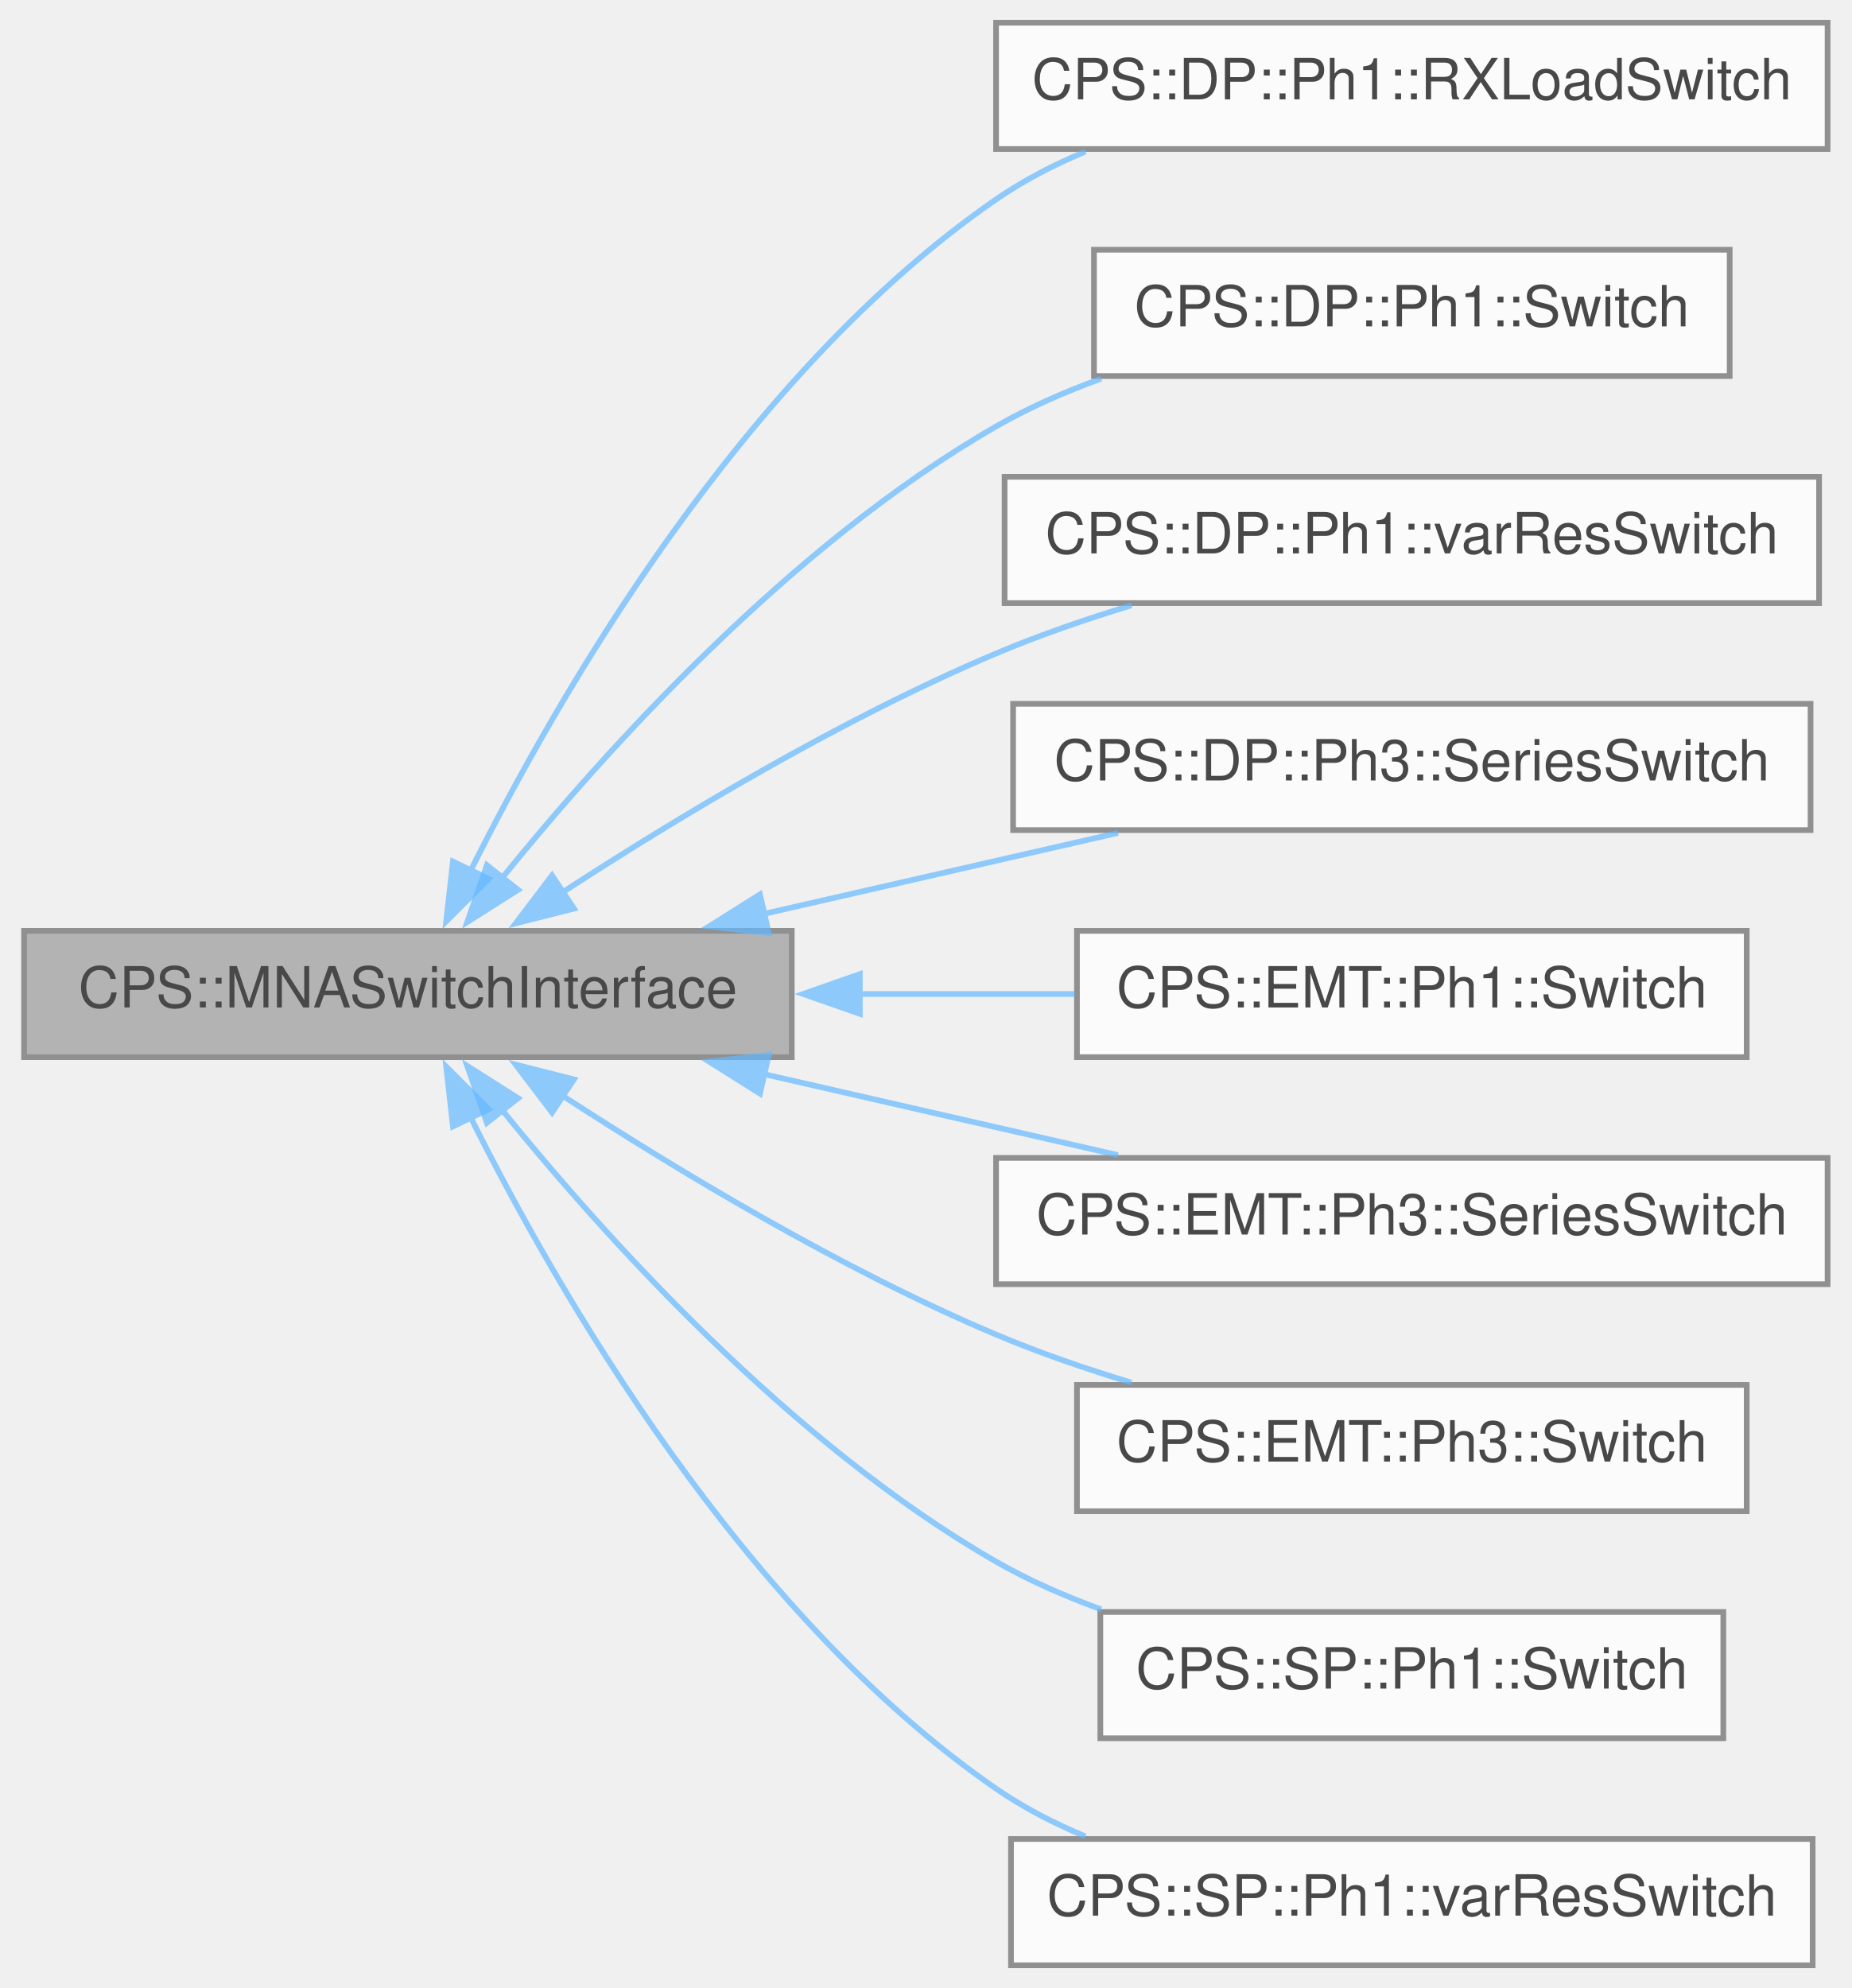
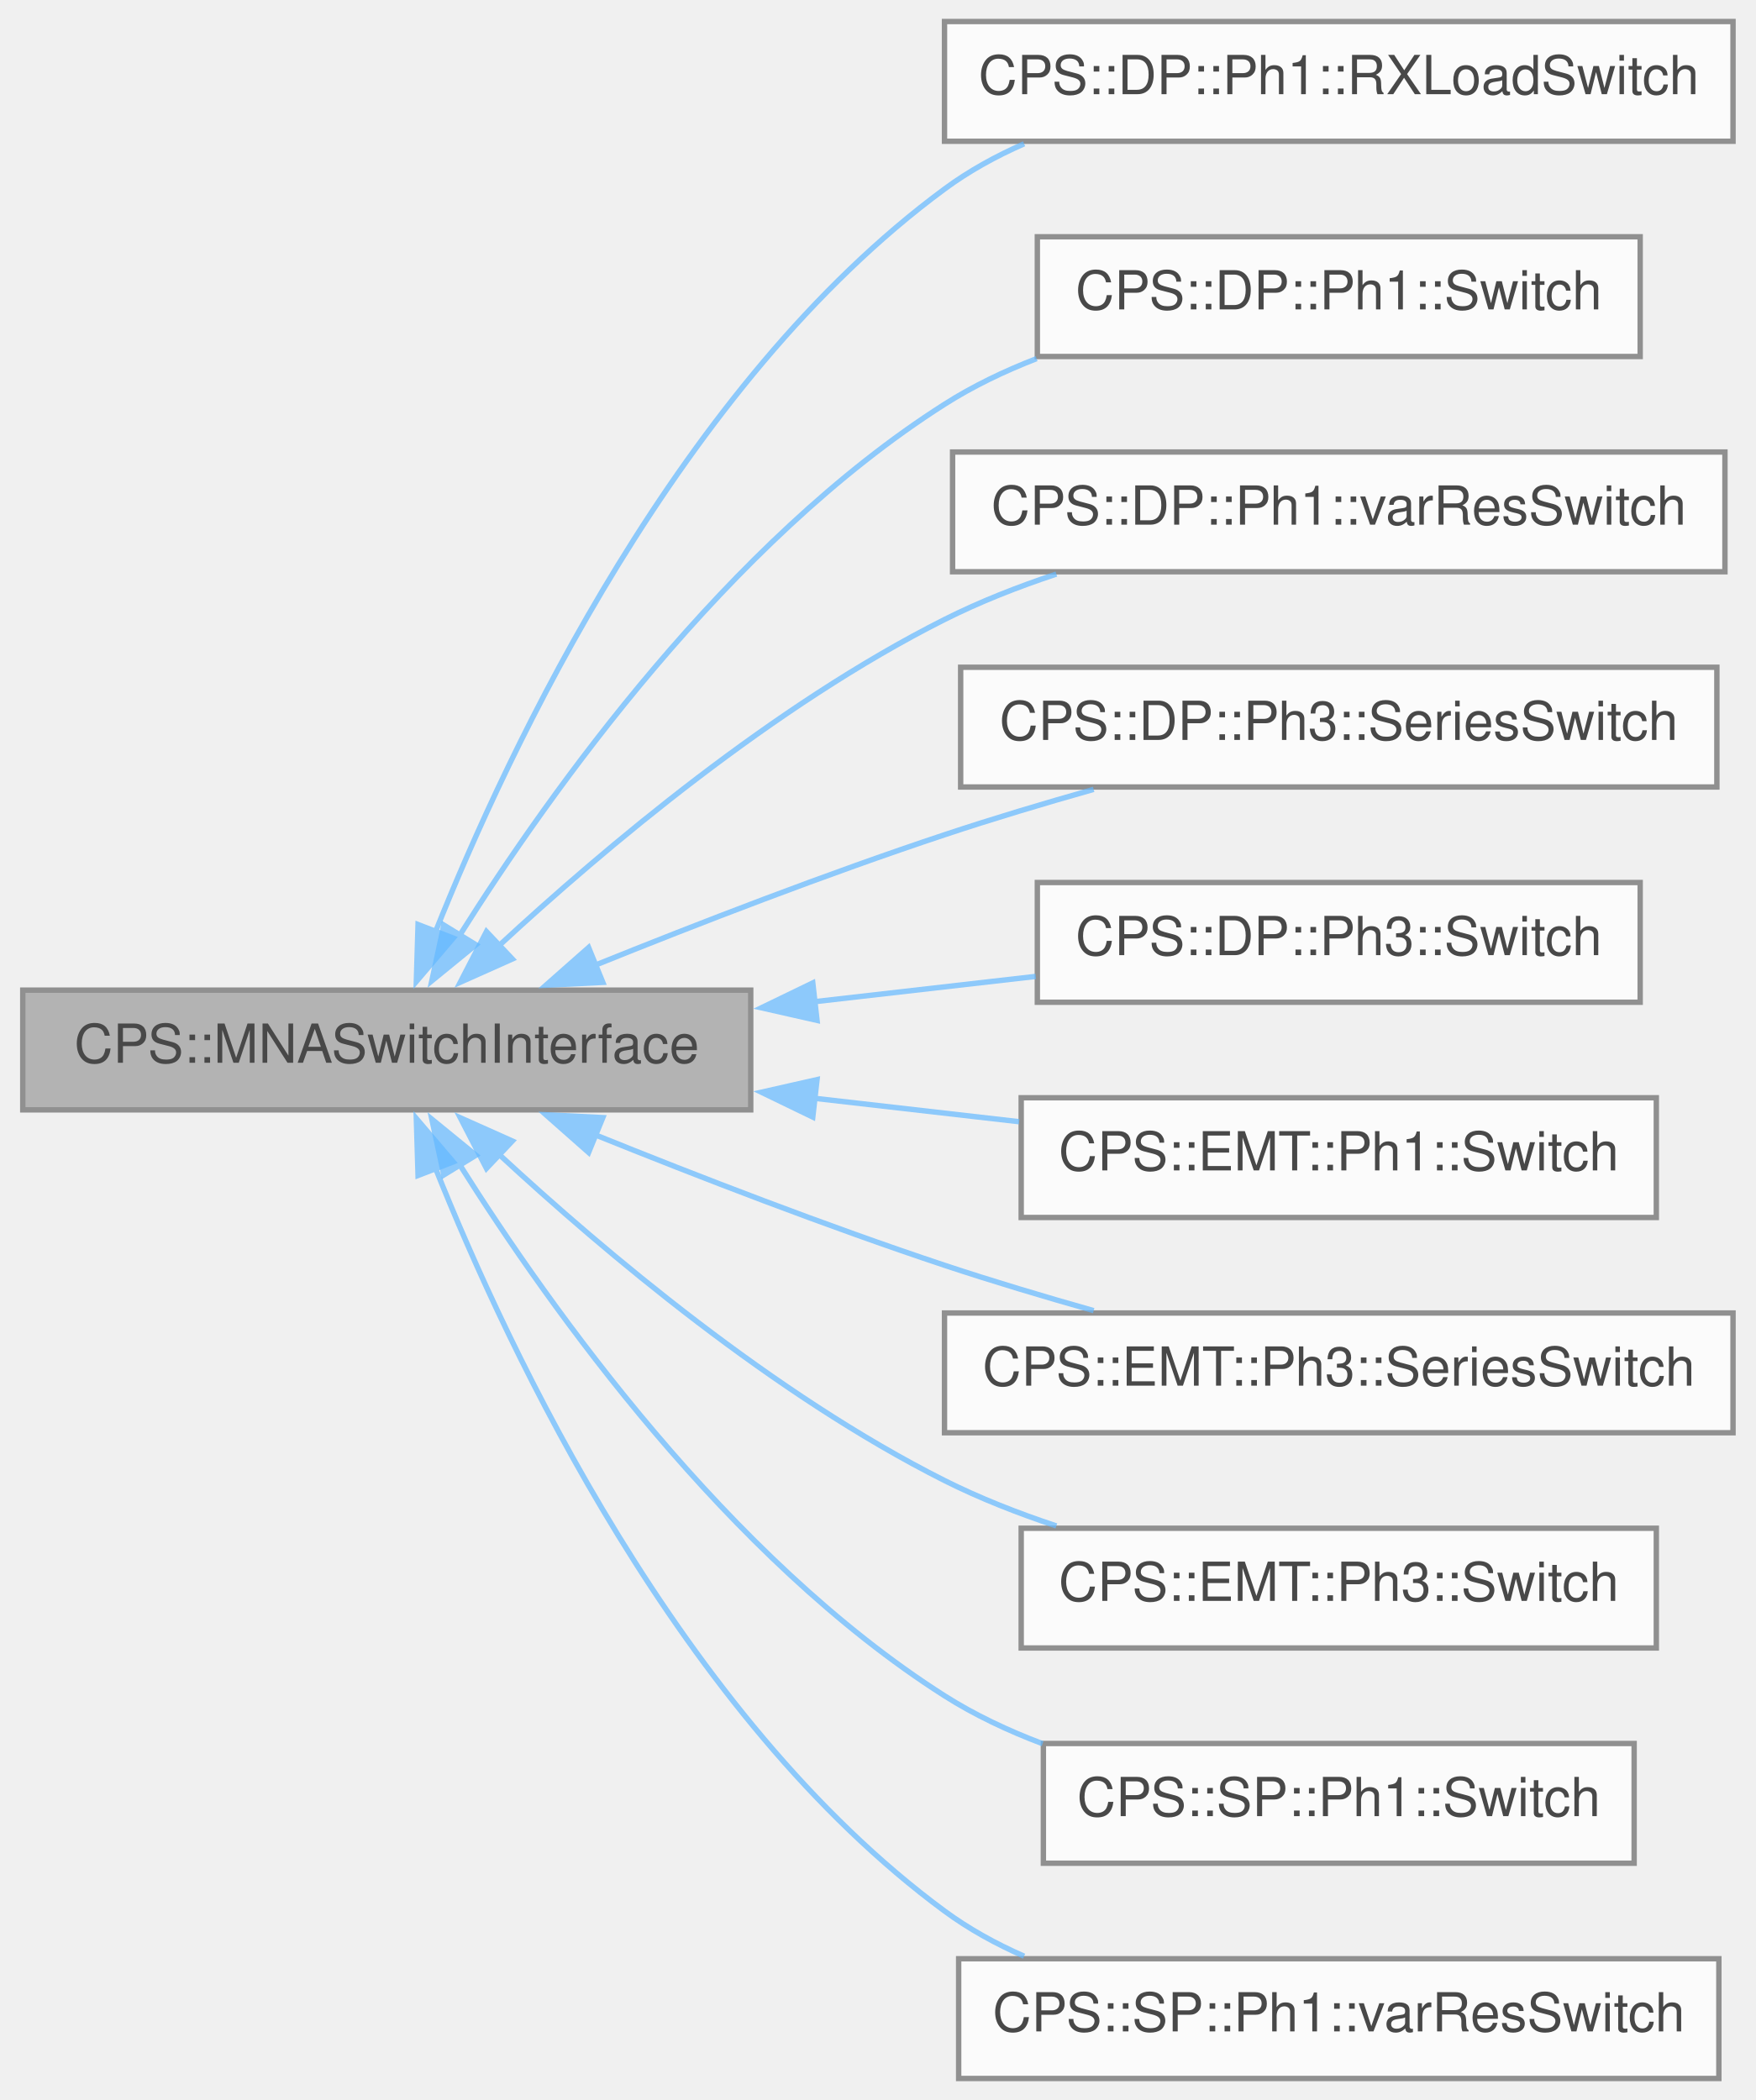
- <svg xmlns="http://www.w3.org/2000/svg" xmlns:xlink="http://www.w3.org/1999/xlink" width="326pt" height="350pt" viewBox="0.00 0.00 325.75 350.25">
+ <svg xmlns="http://www.w3.org/2000/svg" xmlns:xlink="http://www.w3.org/1999/xlink" width="326pt" height="390pt" viewBox="0.00 0.00 325.75 390.25">
  <svg id="main" version="1.1" xml:space="preserve">
    <style type="text/css">
.node, .edge {opacity: 0.7;}
.node.selected, .edge.selected {opacity: 1;}
.edge:hover path { stroke: red; }
.edge:hover polygon { stroke: red; fill: red; }
</style>
    <svg id="graph" class="graph">
-       <g id="graph0" class="graph" transform="scale(1 1) rotate(0) translate(4 346.25)">
+       <g id="graph0" class="graph" transform="scale(1 1) rotate(0) translate(4 386.25)">
        <g id="Node000001" class="node">
          <g id="a_Node000001">
            <a xlink:title="MNA interface to be used by switching devices.">
-               <polygon fill="#999999" stroke="#666666" points="135.25,-182.25 0,-182.25 0,-160 135.25,-160 135.25,-182.25" />
-               <text text-anchor="middle" x="67.62" y="-168.75" font-family="Helvetica,sans-Serif" font-size="10.00">CPS::MNASwitchInterface</text>
+               <polygon fill="#999999" stroke="#666666" points="135.25,-202.25 0,-202.25 0,-180 135.25,-180 135.25,-202.25" />
+               <text text-anchor="middle" x="67.62" y="-188.75" font-family="Helvetica,sans-Serif" font-size="10.00">CPS::MNASwitchInterface</text>
            </a>
          </g>
        </g>
        <g id="Node000002" class="node">
          <g id="a_Node000002">
            <a xlink:href="class_c_p_s_1_1_d_p_1_1_ph1_1_1_r_x_load_switch.html" target="_top" xlink:title="Constant impedance load model consisting of RLC elements.">
-               <polygon fill="white" stroke="#666666" points="317.75,-342.25 171.25,-342.25 171.25,-320 317.75,-320 317.75,-342.25" />
-               <text text-anchor="middle" x="244.5" y="-328.75" font-family="Helvetica,sans-Serif" font-size="10.00">CPS::DP::Ph1::RXLoadSwitch</text>
+               <polygon fill="white" stroke="#666666" points="317.75,-382.25 171.25,-382.25 171.25,-360 317.75,-360 317.75,-382.25" />
+               <text text-anchor="middle" x="244.5" y="-368.75" font-family="Helvetica,sans-Serif" font-size="10.00">CPS::DP::Ph1::RXLoadSwitch</text>
            </a>
          </g>
        </g>
        <g id="edge1_Node000001_Node000002" class="edge">
          <g id="a_edge1_Node000001_Node000002">
            <a xlink:title=" ">
-               <path fill="none" stroke="#63b8ff" d="M78.61,-192.72C94.04,-223.67 126.63,-280.33 171.25,-311.12 176.07,-314.45 181.43,-317.23 186.99,-319.54" />
-               <polygon fill="#63b8ff" stroke="#63b8ff" points="81.87,-191.42 74.37,-183.93 75.56,-194.46 81.87,-191.42" />
+               <path fill="none" stroke="#63b8ff" d="M76.57,-212.82C90.37,-247.42 122.09,-314.88 171.25,-351.12 175.75,-354.45 180.78,-357.22 186.04,-359.53" />
+               <polygon fill="#63b8ff" stroke="#63b8ff" points="79.98,-211.92 73.12,-203.85 73.44,-214.44 79.98,-211.92" />
            </a>
          </g>
        </g>
        <g id="Node000003" class="node">
          <g id="a_Node000003">
            <a xlink:href="class_c_p_s_1_1_d_p_1_1_ph1_1_1_switch.html" target="_top" xlink:title="Dynamic phasor switch.">
-               <polygon fill="white" stroke="#666666" points="300.5,-302.25 188.5,-302.25 188.5,-280 300.5,-280 300.5,-302.25" />
-               <text text-anchor="middle" x="244.5" y="-288.75" font-family="Helvetica,sans-Serif" font-size="10.00">CPS::DP::Ph1::Switch</text>
+               <polygon fill="white" stroke="#666666" points="300.5,-342.25 188.5,-342.25 188.5,-320 300.5,-320 300.5,-342.25" />
+               <text text-anchor="middle" x="244.5" y="-328.75" font-family="Helvetica,sans-Serif" font-size="10.00">CPS::DP::Ph1::Switch</text>
            </a>
          </g>
        </g>
        <g id="edge2_Node000001_Node000003" class="edge">
          <g id="a_edge2_Node000001_Node000003">
            <a xlink:title=" ">
-               <path fill="none" stroke="#63b8ff" d="M84.11,-191.43C102.48,-214.13 135.2,-250.42 171.25,-271.12 177.01,-274.43 183.34,-277.21 189.78,-279.55" />
-               <polygon fill="#63b8ff" stroke="#63b8ff" points="87.03,-189.48 78.08,-183.8 81.54,-193.82 87.03,-189.48" />
+               <path fill="none" stroke="#63b8ff" d="M81.11,-212.33C98.09,-239.33 131.03,-285.53 171.25,-311.12 176.52,-314.48 182.36,-317.28 188.36,-319.61" />
+               <polygon fill="#63b8ff" stroke="#63b8ff" points="84.2,-210.68 76,-203.98 78.23,-214.34 84.2,-210.68" />
            </a>
          </g>
        </g>
        <g id="Node000004" class="node">
          <g id="a_Node000004">
            <a xlink:href="class_c_p_s_1_1_d_p_1_1_ph1_1_1var_res_switch.html" target="_top" xlink:title="Switch with variable resistance to avoid numerical oscillations, when an inductive current is suddenl...">
-               <polygon fill="white" stroke="#666666" points="316.25,-262.25 172.75,-262.25 172.75,-240 316.25,-240 316.25,-262.25" />
-               <text text-anchor="middle" x="244.5" y="-248.75" font-family="Helvetica,sans-Serif" font-size="10.00">CPS::DP::Ph1::varResSwitch</text>
+               <polygon fill="white" stroke="#666666" points="316.25,-302.25 172.75,-302.25 172.75,-280 316.25,-280 316.25,-302.25" />
+               <text text-anchor="middle" x="244.5" y="-288.75" font-family="Helvetica,sans-Serif" font-size="10.00">CPS::DP::Ph1::varResSwitch</text>
            </a>
          </g>
        </g>
        <g id="edge3_Node000001_Node000004" class="edge">
          <g id="a_edge3_Node000001_Node000004">
            <a xlink:title=" ">
-               <path fill="none" stroke="#63b8ff" d="M94.76,-188.97C114.94,-202.09 143.92,-219.59 171.25,-231.12 178.8,-234.31 187.02,-237.15 195.1,-239.6" />
-               <polygon fill="#63b8ff" stroke="#63b8ff" points="96.88,-186.17 86.61,-183.57 93.02,-192.01 96.88,-186.17" />
+               <path fill="none" stroke="#63b8ff" d="M88.54,-210.57C108.1,-228.67 139.54,-255.17 171.25,-271.12 177.76,-274.4 184.88,-277.2 192.03,-279.57" />
+               <polygon fill="#63b8ff" stroke="#63b8ff" points="90.96,-208.04 81.29,-203.72 86.15,-213.13 90.96,-208.04" />
            </a>
          </g>
        </g>
        <g id="Node000005" class="node">
          <g id="a_Node000005">
            <a xlink:href="class_c_p_s_1_1_d_p_1_1_ph3_1_1_series_switch.html" target="_top" xlink:title="Dynamic phasor three-phase switch.">
-               <polygon fill="white" stroke="#666666" points="314.75,-222.25 174.25,-222.25 174.25,-200 314.75,-200 314.75,-222.25" />
-               <text text-anchor="middle" x="244.5" y="-208.75" font-family="Helvetica,sans-Serif" font-size="10.00">CPS::DP::Ph3::SeriesSwitch</text>
+               <polygon fill="white" stroke="#666666" points="314.75,-262.25 174.25,-262.25 174.25,-240 314.75,-240 314.75,-262.25" />
+               <text text-anchor="middle" x="244.5" y="-248.75" font-family="Helvetica,sans-Serif" font-size="10.00">CPS::DP::Ph3::SeriesSwitch</text>
            </a>
          </g>
        </g>
        <g id="edge4_Node000001_Node000005" class="edge">
          <g id="a_edge4_Node000001_Node000005">
            <a xlink:title=" ">
-               <path fill="none" stroke="#63b8ff" d="M130.31,-185.23C150.74,-189.91 173.22,-195.05 192.73,-199.51" />
-               <polygon fill="#63b8ff" stroke="#63b8ff" points="131.21,-181.85 120.68,-183.03 129.65,-188.67 131.21,-181.85" />
+               <path fill="none" stroke="#63b8ff" d="M106.26,-206.85C125.52,-214.63 149.46,-223.88 171.25,-231.12 180.14,-234.08 189.75,-236.96 198.96,-239.56" />
+               <polygon fill="#63b8ff" stroke="#63b8ff" points="107.77,-203.69 97.19,-203.16 105.13,-210.17 107.77,-203.69" />
            </a>
          </g>
        </g>
        <g id="Node000006" class="node">
          <g id="a_Node000006">
+             <a xlink:href="class_c_p_s_1_1_d_p_1_1_ph3_1_1_switch.html" target="_top" xlink:title="Dynamic phasor three-phase switch with per-phase resistance.">
+               <polygon fill="white" stroke="#666666" points="300.5,-222.25 188.5,-222.25 188.5,-200 300.5,-200 300.5,-222.25" />
+               <text text-anchor="middle" x="244.5" y="-208.75" font-family="Helvetica,sans-Serif" font-size="10.00">CPS::DP::Ph3::Switch</text>
+             </a>
+           </g>
+         </g>
+         <g id="edge5_Node000001_Node000006" class="edge">
+           <g id="a_edge5_Node000001_Node000006">
+             <a xlink:title=" ">
+               <path fill="none" stroke="#63b8ff" d="M146.83,-200.07C160.78,-201.66 175.05,-203.3 188.2,-204.8" />
+               <polygon fill="#63b8ff" stroke="#63b8ff" points="147.57,-196.63 137.24,-198.97 146.78,-203.59 147.57,-196.63" />
+             </a>
+           </g>
+         </g>
+         <g id="Node000007" class="node">
+           <g id="a_Node000007">
            <a xlink:href="class_c_p_s_1_1_e_m_t_1_1_ph1_1_1_switch.html" target="_top" xlink:title="One phase EMT switch.">
              <polygon fill="white" stroke="#666666" points="303.5,-182.25 185.5,-182.25 185.5,-160 303.5,-160 303.5,-182.25" />
              <text text-anchor="middle" x="244.5" y="-168.75" font-family="Helvetica,sans-Serif" font-size="10.00">CPS::EMT::Ph1::Switch</text>
            </a>
          </g>
        </g>
-         <g id="edge5_Node000001_Node000006" class="edge">
-           <g id="a_edge5_Node000001_Node000006">
+         <g id="edge6_Node000001_Node000007" class="edge">
+           <g id="a_edge6_Node000001_Node000007">
            <a xlink:title=" ">
-               <path fill="none" stroke="#63b8ff" d="M146.93,-171.12C159.77,-171.12 172.88,-171.12 185.12,-171.12" />
-               <polygon fill="#63b8ff" stroke="#63b8ff" points="147.25,-167.63 137.25,-171.13 147.25,-174.63 147.25,-167.63" />
+               <path fill="none" stroke="#63b8ff" d="M146.93,-182.17C159.77,-180.7 172.88,-179.2 185.12,-177.8" />
+               <polygon fill="#63b8ff" stroke="#63b8ff" points="146.78,-178.66 137.24,-183.28 147.57,-185.62 146.78,-178.66" />
            </a>
          </g>
        </g>
-         <g id="Node000007" class="node">
-           <g id="a_Node000007">
+         <g id="Node000008" class="node">
+           <g id="a_Node000008">
            <a xlink:href="class_c_p_s_1_1_e_m_t_1_1_ph3_1_1_series_switch.html" target="_top" xlink:title="EMT three-phase switch.">
              <polygon fill="white" stroke="#666666" points="317.75,-142.25 171.25,-142.25 171.25,-120 317.75,-120 317.75,-142.25" />
              <text text-anchor="middle" x="244.5" y="-128.75" font-family="Helvetica,sans-Serif" font-size="10.00">CPS::EMT::Ph3::SeriesSwitch</text>
            </a>
          </g>
        </g>
-         <g id="edge6_Node000001_Node000007" class="edge">
-           <g id="a_edge6_Node000001_Node000007">
+         <g id="edge7_Node000001_Node000008" class="edge">
+           <g id="a_edge7_Node000001_Node000008">
            <a xlink:title=" ">
-               <path fill="none" stroke="#63b8ff" d="M130.31,-157.02C150.74,-152.34 173.22,-147.2 192.73,-142.74" />
-               <polygon fill="#63b8ff" stroke="#63b8ff" points="129.65,-153.58 120.68,-159.22 131.21,-160.4 129.65,-153.58" />
+               <path fill="none" stroke="#63b8ff" d="M106.26,-175.4C125.52,-167.62 149.46,-158.37 171.25,-151.12 180.14,-148.17 189.75,-145.29 198.96,-142.69" />
+               <polygon fill="#63b8ff" stroke="#63b8ff" points="105.13,-172.08 97.19,-179.09 107.77,-178.56 105.13,-172.08" />
            </a>
          </g>
        </g>
-         <g id="Node000008" class="node">
-           <g id="a_Node000008">
+         <g id="Node000009" class="node">
+           <g id="a_Node000009">
            <a xlink:href="class_c_p_s_1_1_e_m_t_1_1_ph3_1_1_switch.html" target="_top" xlink:title="Dynamic phasor switch.">
              <polygon fill="white" stroke="#666666" points="303.5,-102.25 185.5,-102.25 185.5,-80 303.5,-80 303.5,-102.25" />
              <text text-anchor="middle" x="244.5" y="-88.75" font-family="Helvetica,sans-Serif" font-size="10.00">CPS::EMT::Ph3::Switch</text>
            </a>
          </g>
        </g>
-         <g id="edge7_Node000001_Node000008" class="edge">
-           <g id="a_edge7_Node000001_Node000008">
+         <g id="edge8_Node000001_Node000009" class="edge">
+           <g id="a_edge8_Node000001_Node000009">
            <a xlink:title=" ">
-               <path fill="none" stroke="#63b8ff" d="M94.76,-153.28C114.94,-140.16 143.92,-122.66 171.25,-111.12 178.8,-107.94 187.02,-105.1 195.1,-102.65" />
-               <polygon fill="#63b8ff" stroke="#63b8ff" points="93.02,-150.24 86.61,-158.68 96.88,-156.08 93.02,-150.24" />
+               <path fill="none" stroke="#63b8ff" d="M88.54,-171.68C108.1,-153.58 139.54,-127.08 171.25,-111.12 177.76,-107.85 184.88,-105.05 192.03,-102.68" />
+               <polygon fill="#63b8ff" stroke="#63b8ff" points="86.15,-169.12 81.29,-178.53 90.96,-174.21 86.15,-169.12" />
            </a>
          </g>
        </g>
-         <g id="Node000009" class="node">
-           <g id="a_Node000009">
+         <g id="Node000010" class="node">
+           <g id="a_Node000010">
            <a xlink:href="class_c_p_s_1_1_s_p_1_1_ph1_1_1_switch.html" target="_top" xlink:title="Dynamic phasor switch.">
              <polygon fill="white" stroke="#666666" points="299.38,-62.25 189.62,-62.25 189.62,-40 299.38,-40 299.38,-62.25" />
              <text text-anchor="middle" x="244.5" y="-48.75" font-family="Helvetica,sans-Serif" font-size="10.00">CPS::SP::Ph1::Switch</text>
            </a>
          </g>
        </g>
-         <g id="edge8_Node000001_Node000009" class="edge">
-           <g id="a_edge8_Node000001_Node000009">
+         <g id="edge9_Node000001_Node000010" class="edge">
+           <g id="a_edge9_Node000001_Node000010">
            <a xlink:title=" ">
-               <path fill="none" stroke="#63b8ff" d="M84.11,-150.82C102.48,-128.12 135.2,-91.83 171.25,-71.12 177.01,-67.82 183.34,-65.04 189.78,-62.7" />
-               <polygon fill="#63b8ff" stroke="#63b8ff" points="81.54,-148.43 78.08,-158.45 87.03,-152.77 81.54,-148.43" />
+               <path fill="none" stroke="#63b8ff" d="M81.11,-169.92C98.09,-142.92 131.03,-96.72 171.25,-71.12 176.85,-67.56 183.09,-64.62 189.48,-62.21" />
+               <polygon fill="#63b8ff" stroke="#63b8ff" points="78.23,-167.91 76,-178.27 84.2,-171.57 78.23,-167.91" />
            </a>
          </g>
        </g>
-         <g id="Node000010" class="node">
-           <g id="a_Node000010">
+         <g id="Node000011" class="node">
+           <g id="a_Node000011">
            <a xlink:href="class_c_p_s_1_1_s_p_1_1_ph1_1_1var_res_switch.html" target="_top" xlink:title="Switch with variable resistance to avoid numerical oscillations, when an inductive current is suddenl...">
              <polygon fill="white" stroke="#666666" points="315.12,-22.25 173.88,-22.25 173.88,0 315.12,0 315.12,-22.25" />
              <text text-anchor="middle" x="244.5" y="-8.75" font-family="Helvetica,sans-Serif" font-size="10.00">CPS::SP::Ph1::varResSwitch</text>
            </a>
          </g>
        </g>
-         <g id="edge9_Node000001_Node000010" class="edge">
-           <g id="a_edge9_Node000001_Node000010">
+         <g id="edge10_Node000001_Node000011" class="edge">
+           <g id="a_edge10_Node000001_Node000011">
            <a xlink:title=" ">
-               <path fill="none" stroke="#63b8ff" d="M78.61,-149.53C94.04,-118.58 126.63,-61.92 171.25,-31.12 176.07,-27.8 181.43,-25.02 186.99,-22.71" />
-               <polygon fill="#63b8ff" stroke="#63b8ff" points="75.56,-147.79 74.37,-158.32 81.87,-150.83 75.56,-147.79" />
+               <path fill="none" stroke="#63b8ff" d="M76.57,-169.43C90.37,-134.83 122.09,-67.37 171.25,-31.12 175.75,-27.8 180.78,-25.03 186.04,-22.72" />
+               <polygon fill="#63b8ff" stroke="#63b8ff" points="73.44,-167.81 73.12,-178.4 79.98,-170.33 73.44,-167.81" />
            </a>
          </g>
        </g>
      </g>
    </svg>
  </svg>
  <style type="text/css">

[data-mouse-over-selected='false'] { opacity: 0.7; }
[data-mouse-over-selected='true']  { opacity: 1.0; }

</style>
</svg>
